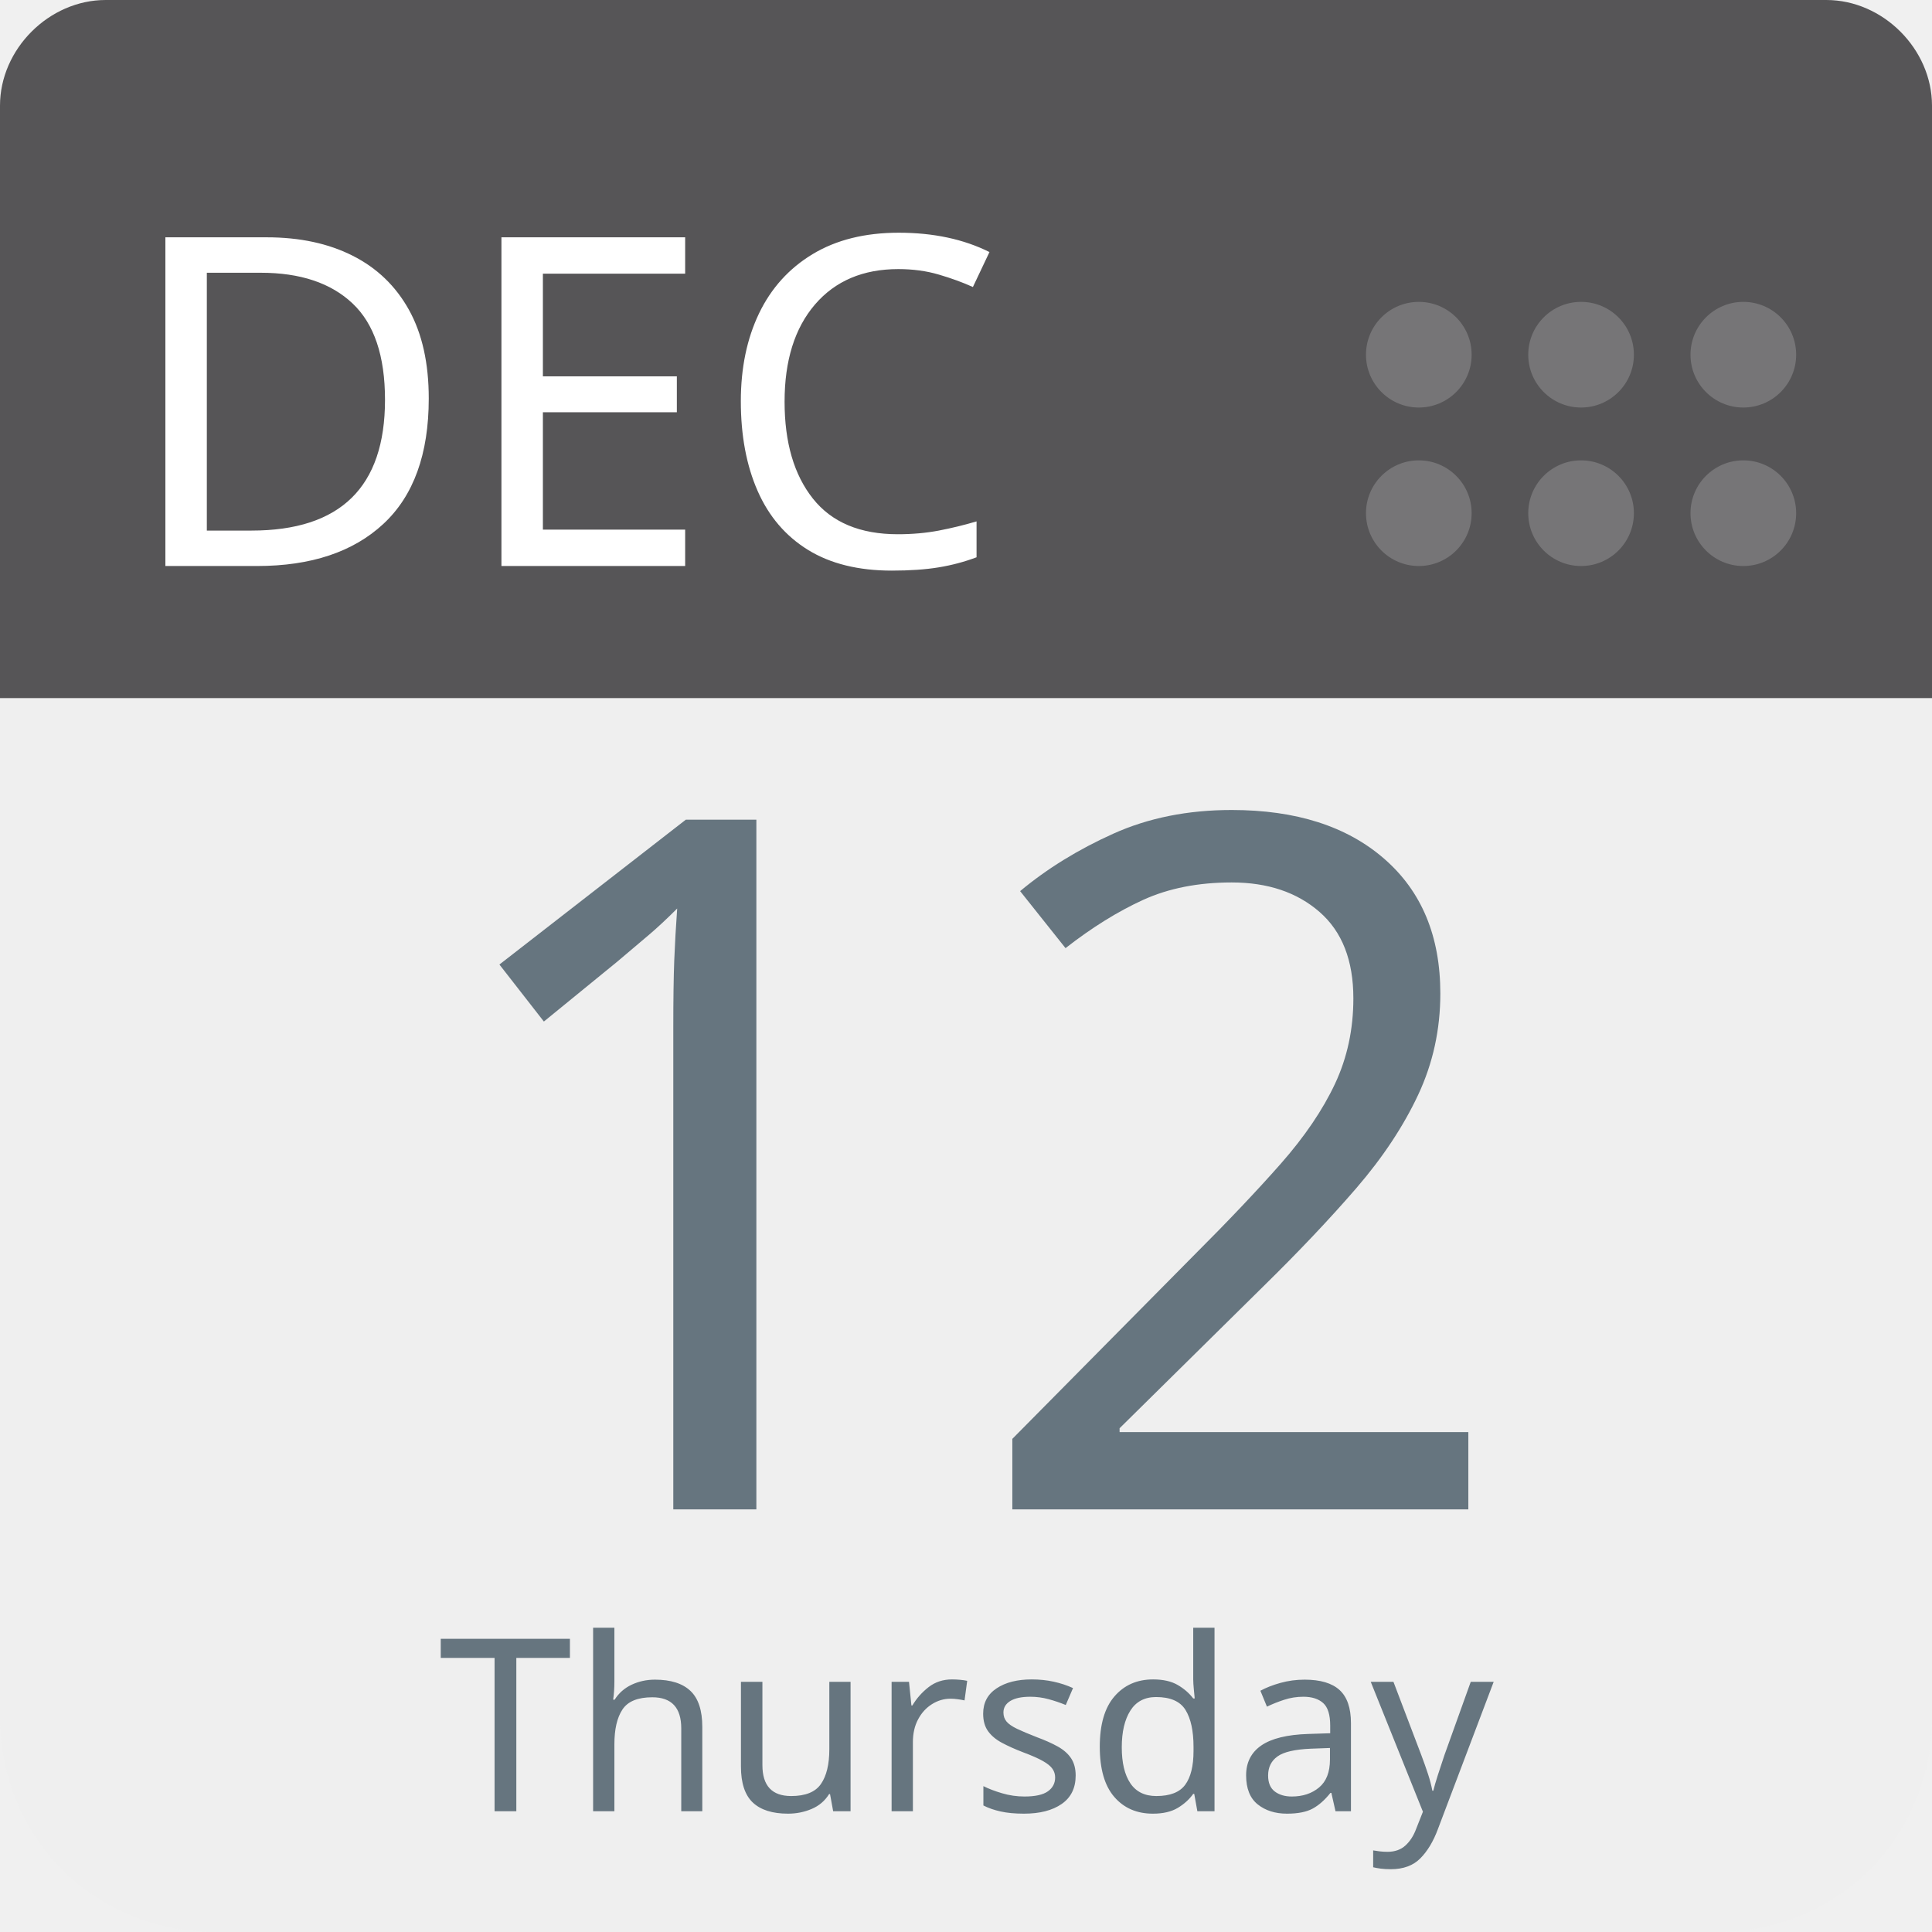
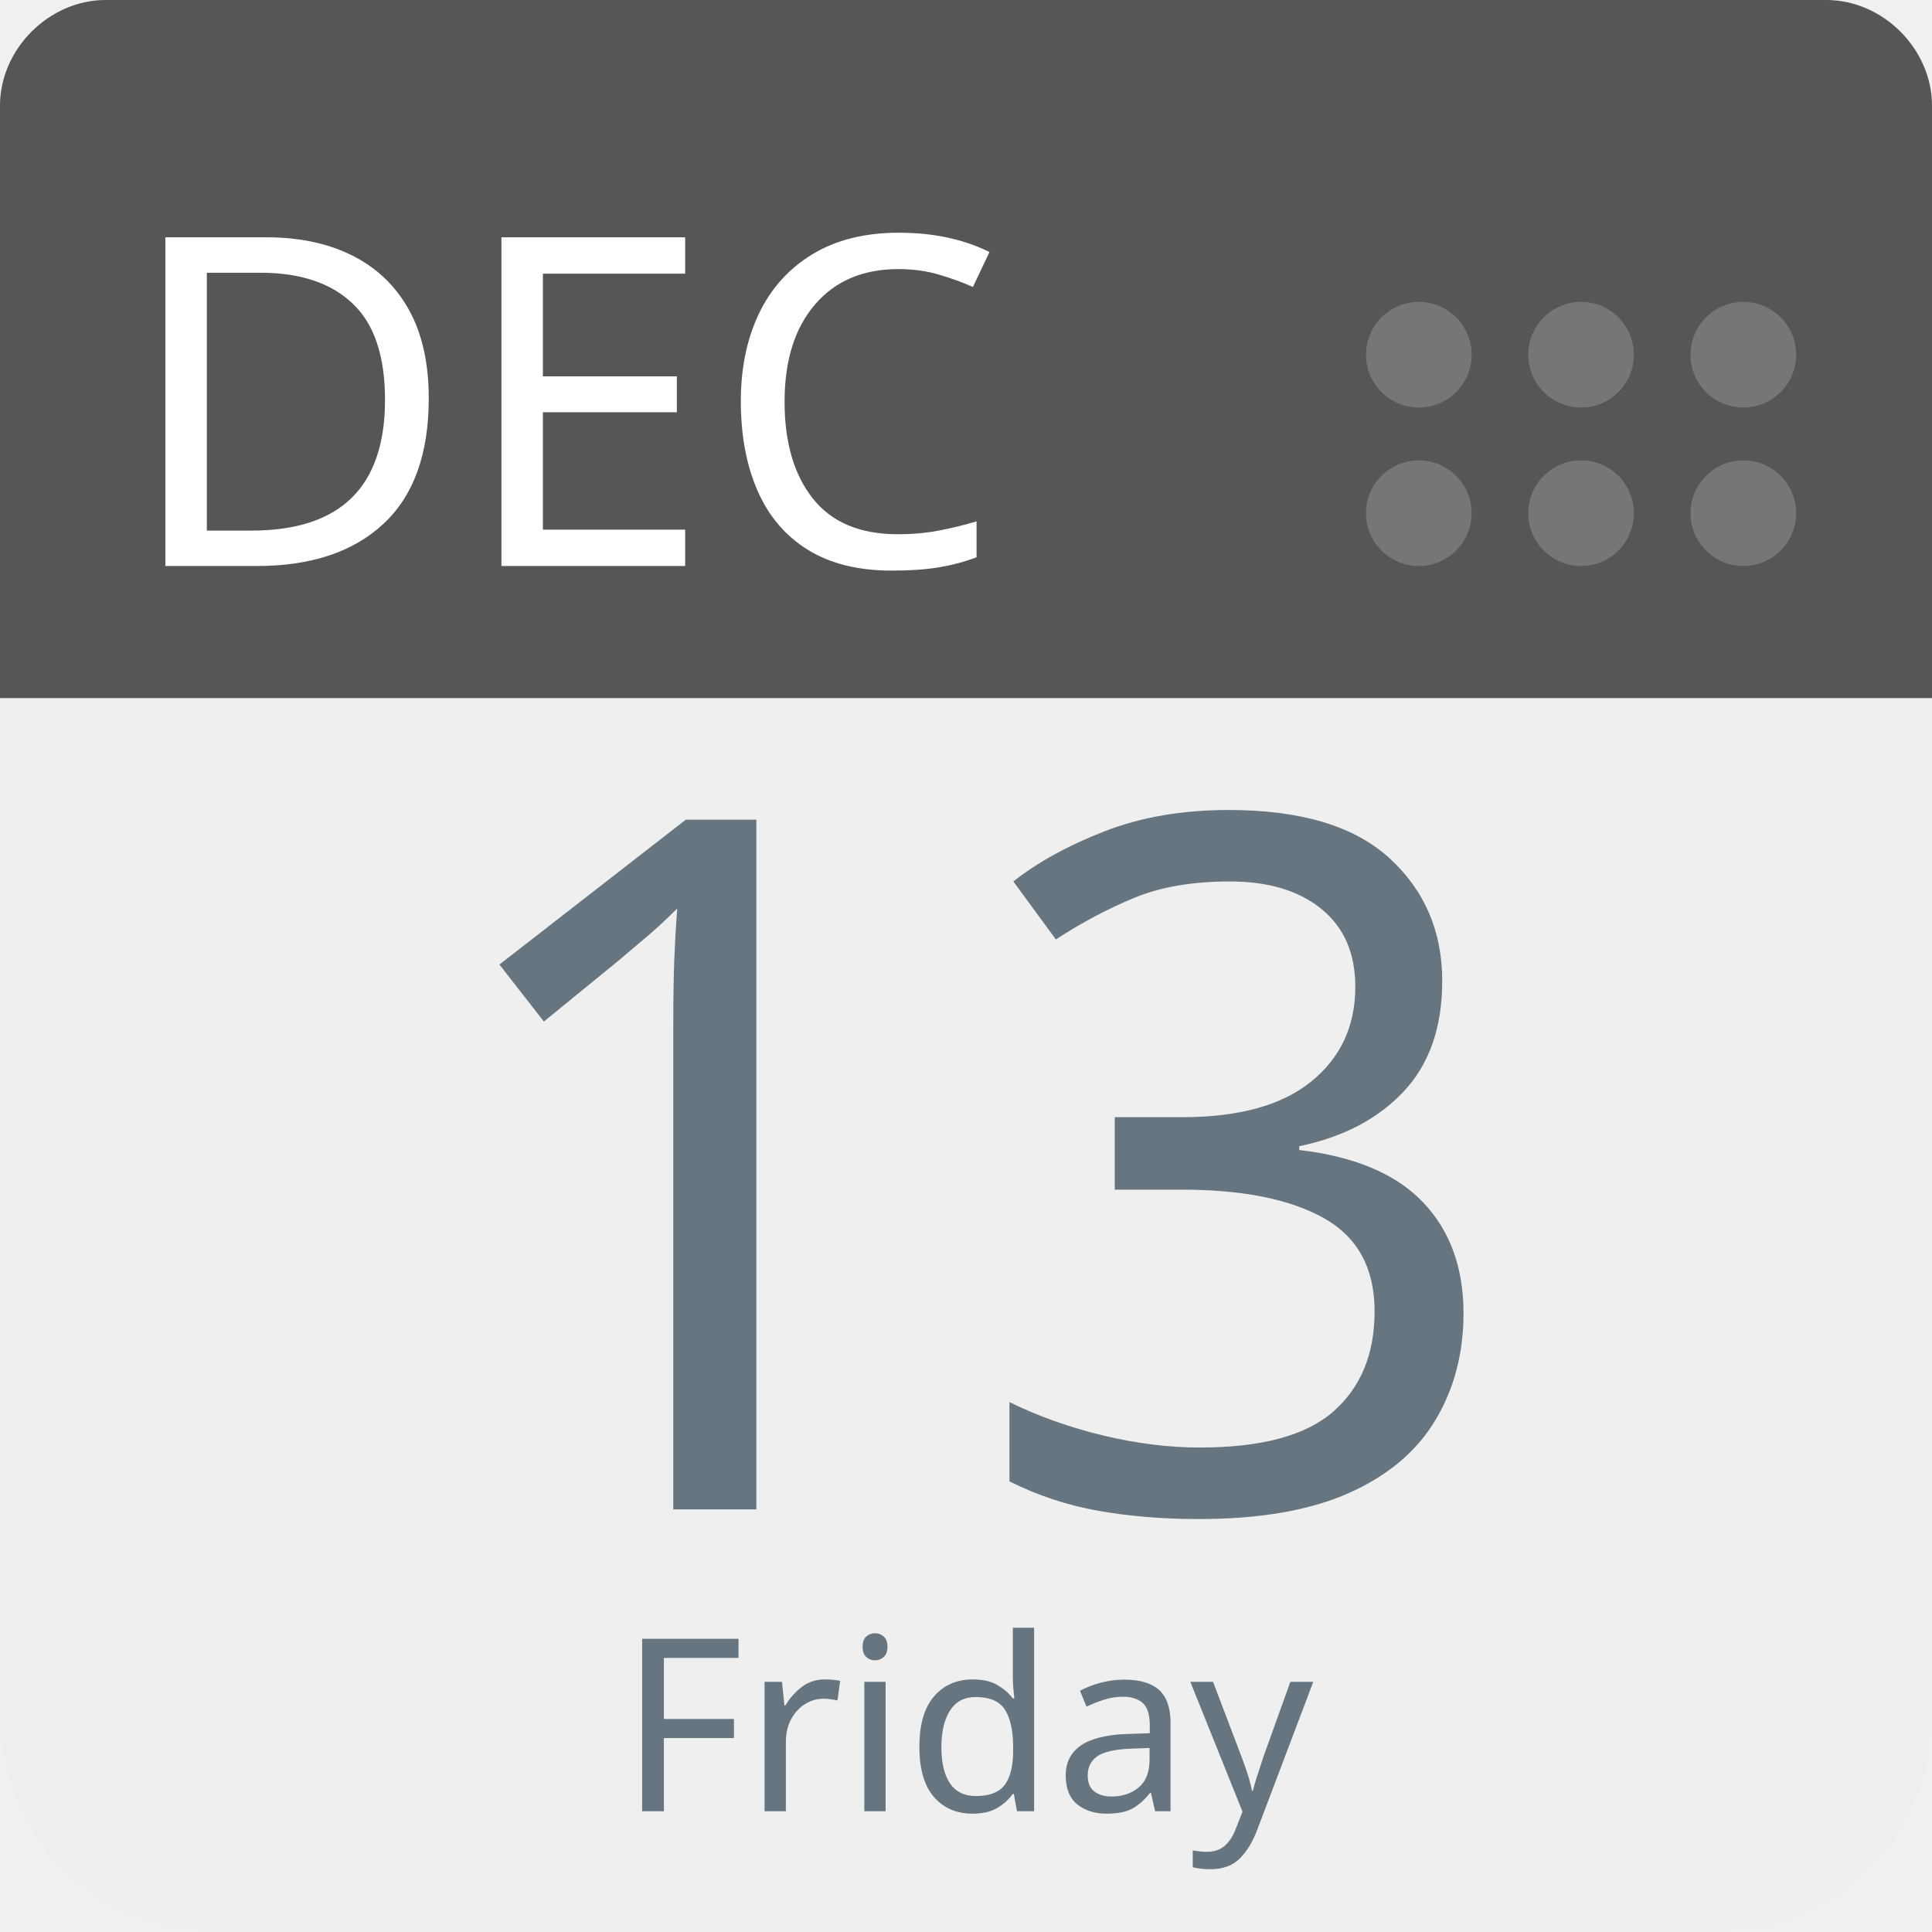
<svg xmlns="http://www.w3.org/2000/svg" aria-label="Calendar" role="img" viewBox="0 0 512 512" width="100%" height="100%" style="cursor: default">
      null
      <path d="m512,455c0,32 -25,57 -57,57l-398,0c-32,0 -57,-25 -57,-57l0,-327c0,-31 25,-57 57,-57l398,0c32,0 57,26 57,57l0,327z" fill="#efefef" />
  <path d="m484,0l-47,0l-409,0c-15,0 -28,13 -28,28l0,157l512,0l0,-157c0,-15 -13,-28 -28,-28z" fill="#565557" />
  <g fill="#767577">
    <circle cx="462" cy="136" r="14" />
    <circle cx="462" cy="94" r="14" />
    <circle cx="419" cy="136" r="14" />
    <circle cx="419" cy="94" r="14" />
    <circle cx="376" cy="136" r="14" />
    <circle cx="376" cy="94" r="14" />
  </g>
  <text id="month" x="32" y="150" fill="#fff" font-family="-apple-system, BlinkMacSystemFont, 'Noto Sans', 'Noto Sans CJK SC', 'Microsoft YaHei', sans-serif, 'Segoe UI', Roboto, 'Helvetica Neue', Arial" font-size="122px" style="text-anchor: left">DEC</text>
-   <text id="day" x="256" y="400" fill="#66757f" font-family="-apple-system, BlinkMacSystemFont, 'Noto Sans', 'Noto Sans CJK SC', 'Microsoft YaHei', sans-serif, 'Segoe UI', Roboto, 'Helvetica Neue', Arial" font-size="256px" style="text-anchor: middle">12</text>
-   <text id="weekday" x="256" y="480" fill="#66757f" font-family="-apple-system, BlinkMacSystemFont, 'Noto Sans', 'Noto Sans CJK SC', 'Microsoft YaHei', sans-serif, 'Segoe UI', Roboto, 'Helvetica Neue', Arial" font-size="64px" style="text-anchor: middle">Thursday</text>
+   <text id="day" x="256" y="400" fill="#66757f" font-family="-apple-system, BlinkMacSystemFont, 'Noto Sans', 'Noto Sans CJK SC', 'Microsoft YaHei', sans-serif, 'Segoe UI', Roboto, 'Helvetica Neue', Arial" font-size="256px" style="text-anchor: middle">13</text>
+   <text id="weekday" x="256" y="480" fill="#66757f" font-family="-apple-system, BlinkMacSystemFont, 'Noto Sans', 'Noto Sans CJK SC', 'Microsoft YaHei', sans-serif, 'Segoe UI', Roboto, 'Helvetica Neue', Arial" font-size="64px" style="text-anchor: middle">Friday</text>
      null
    </svg>
